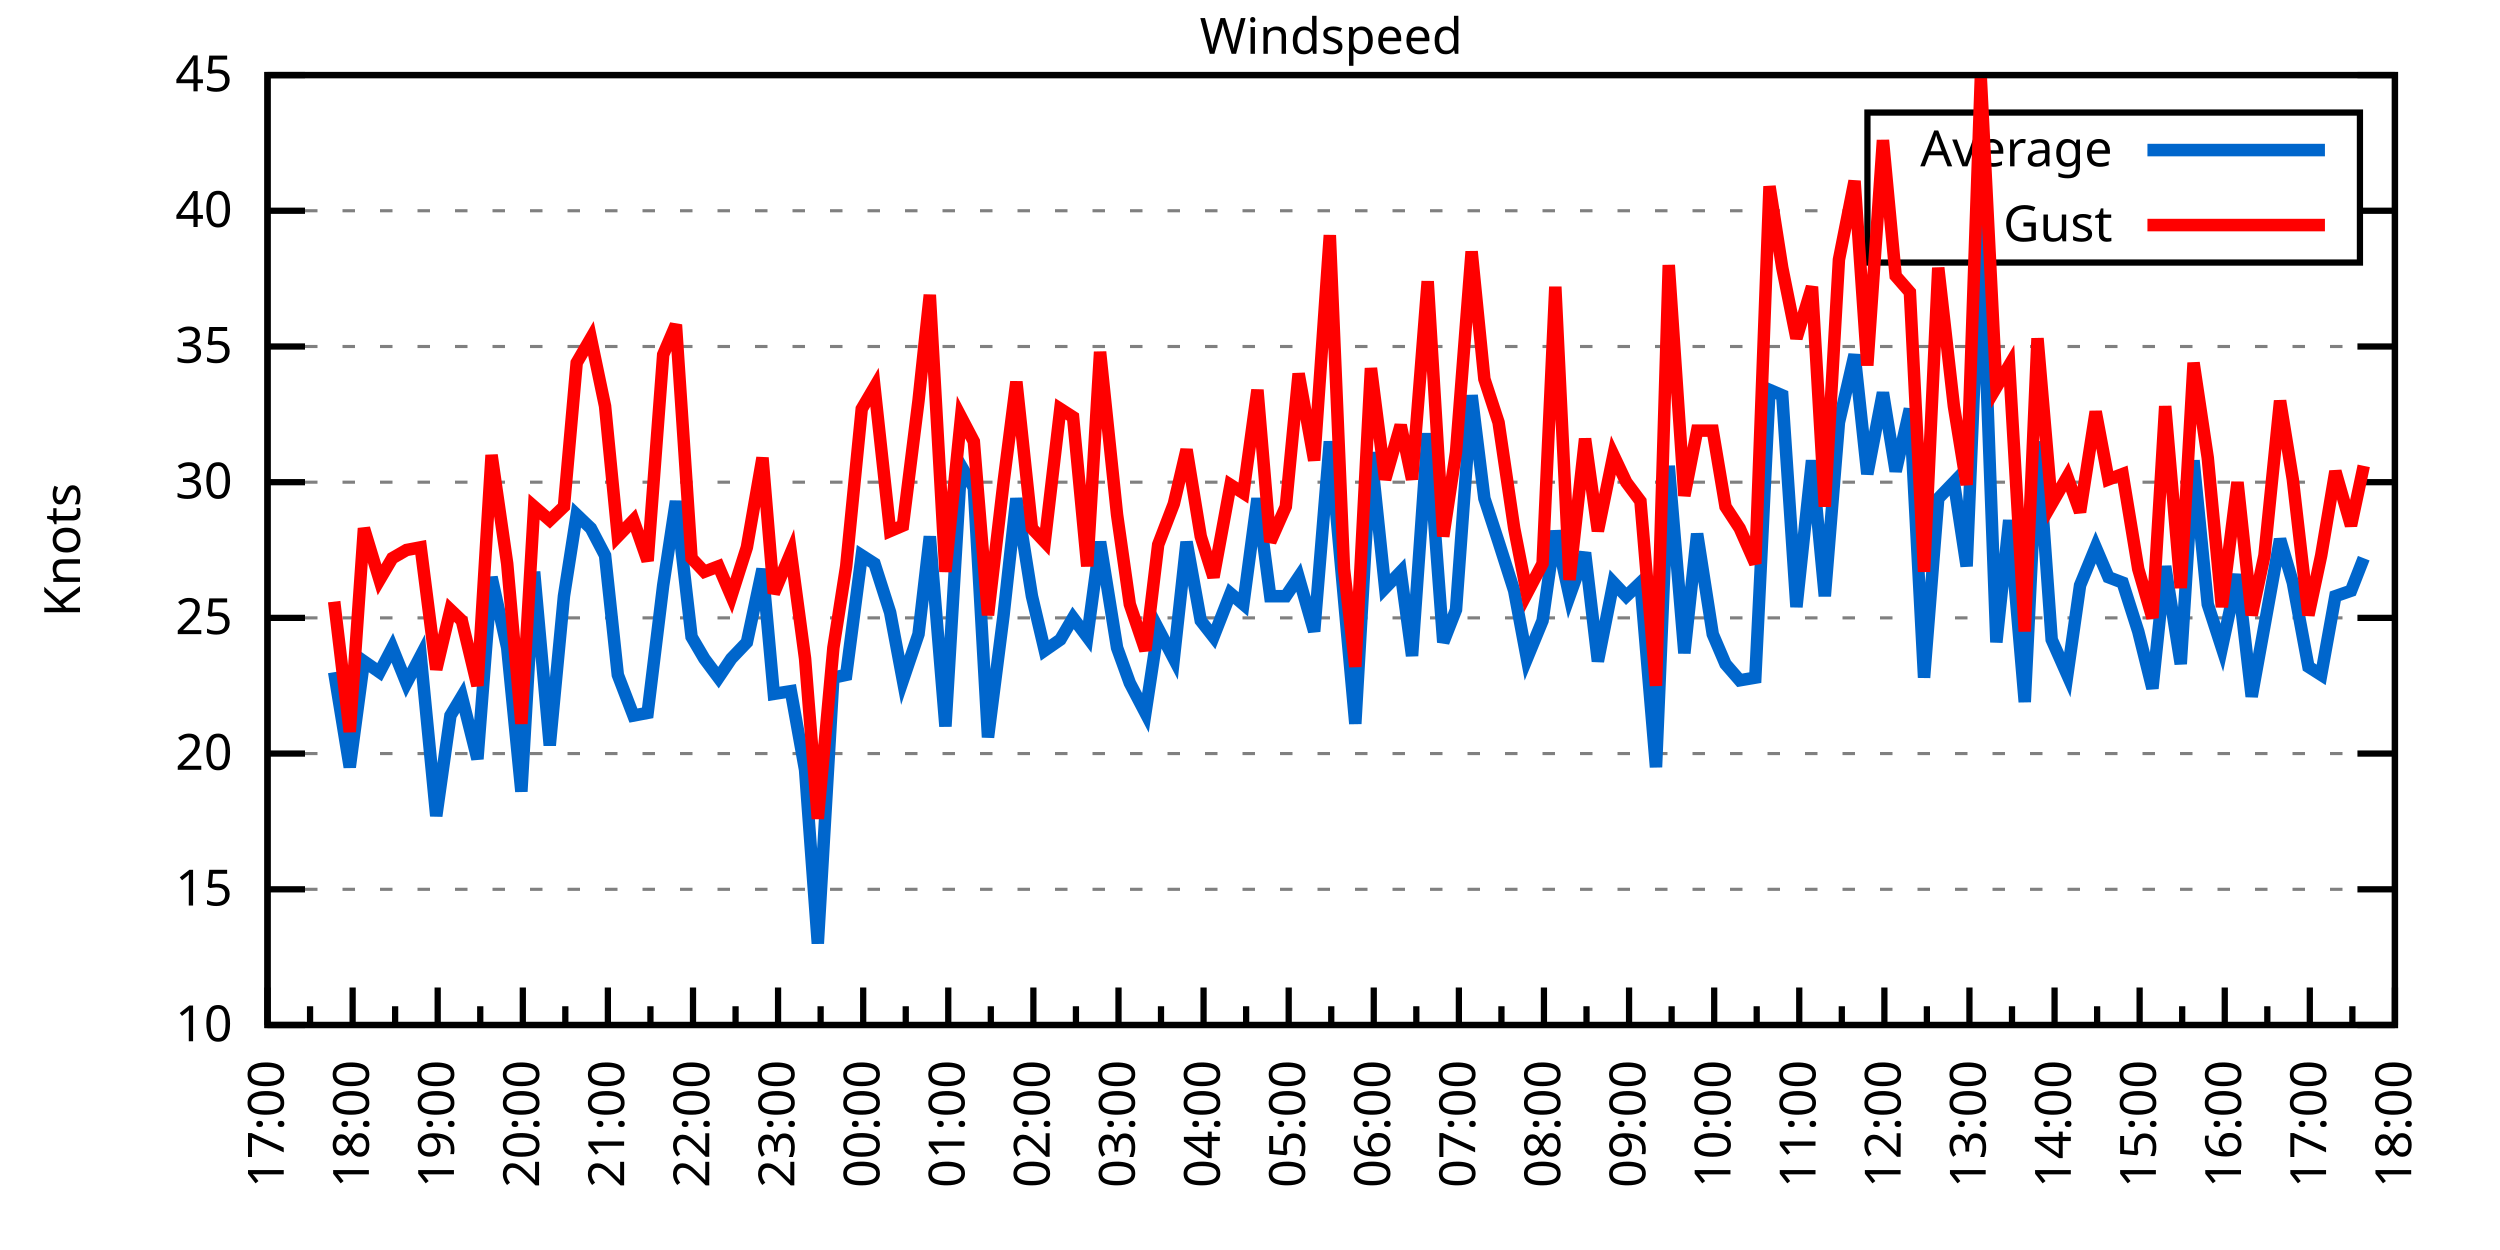
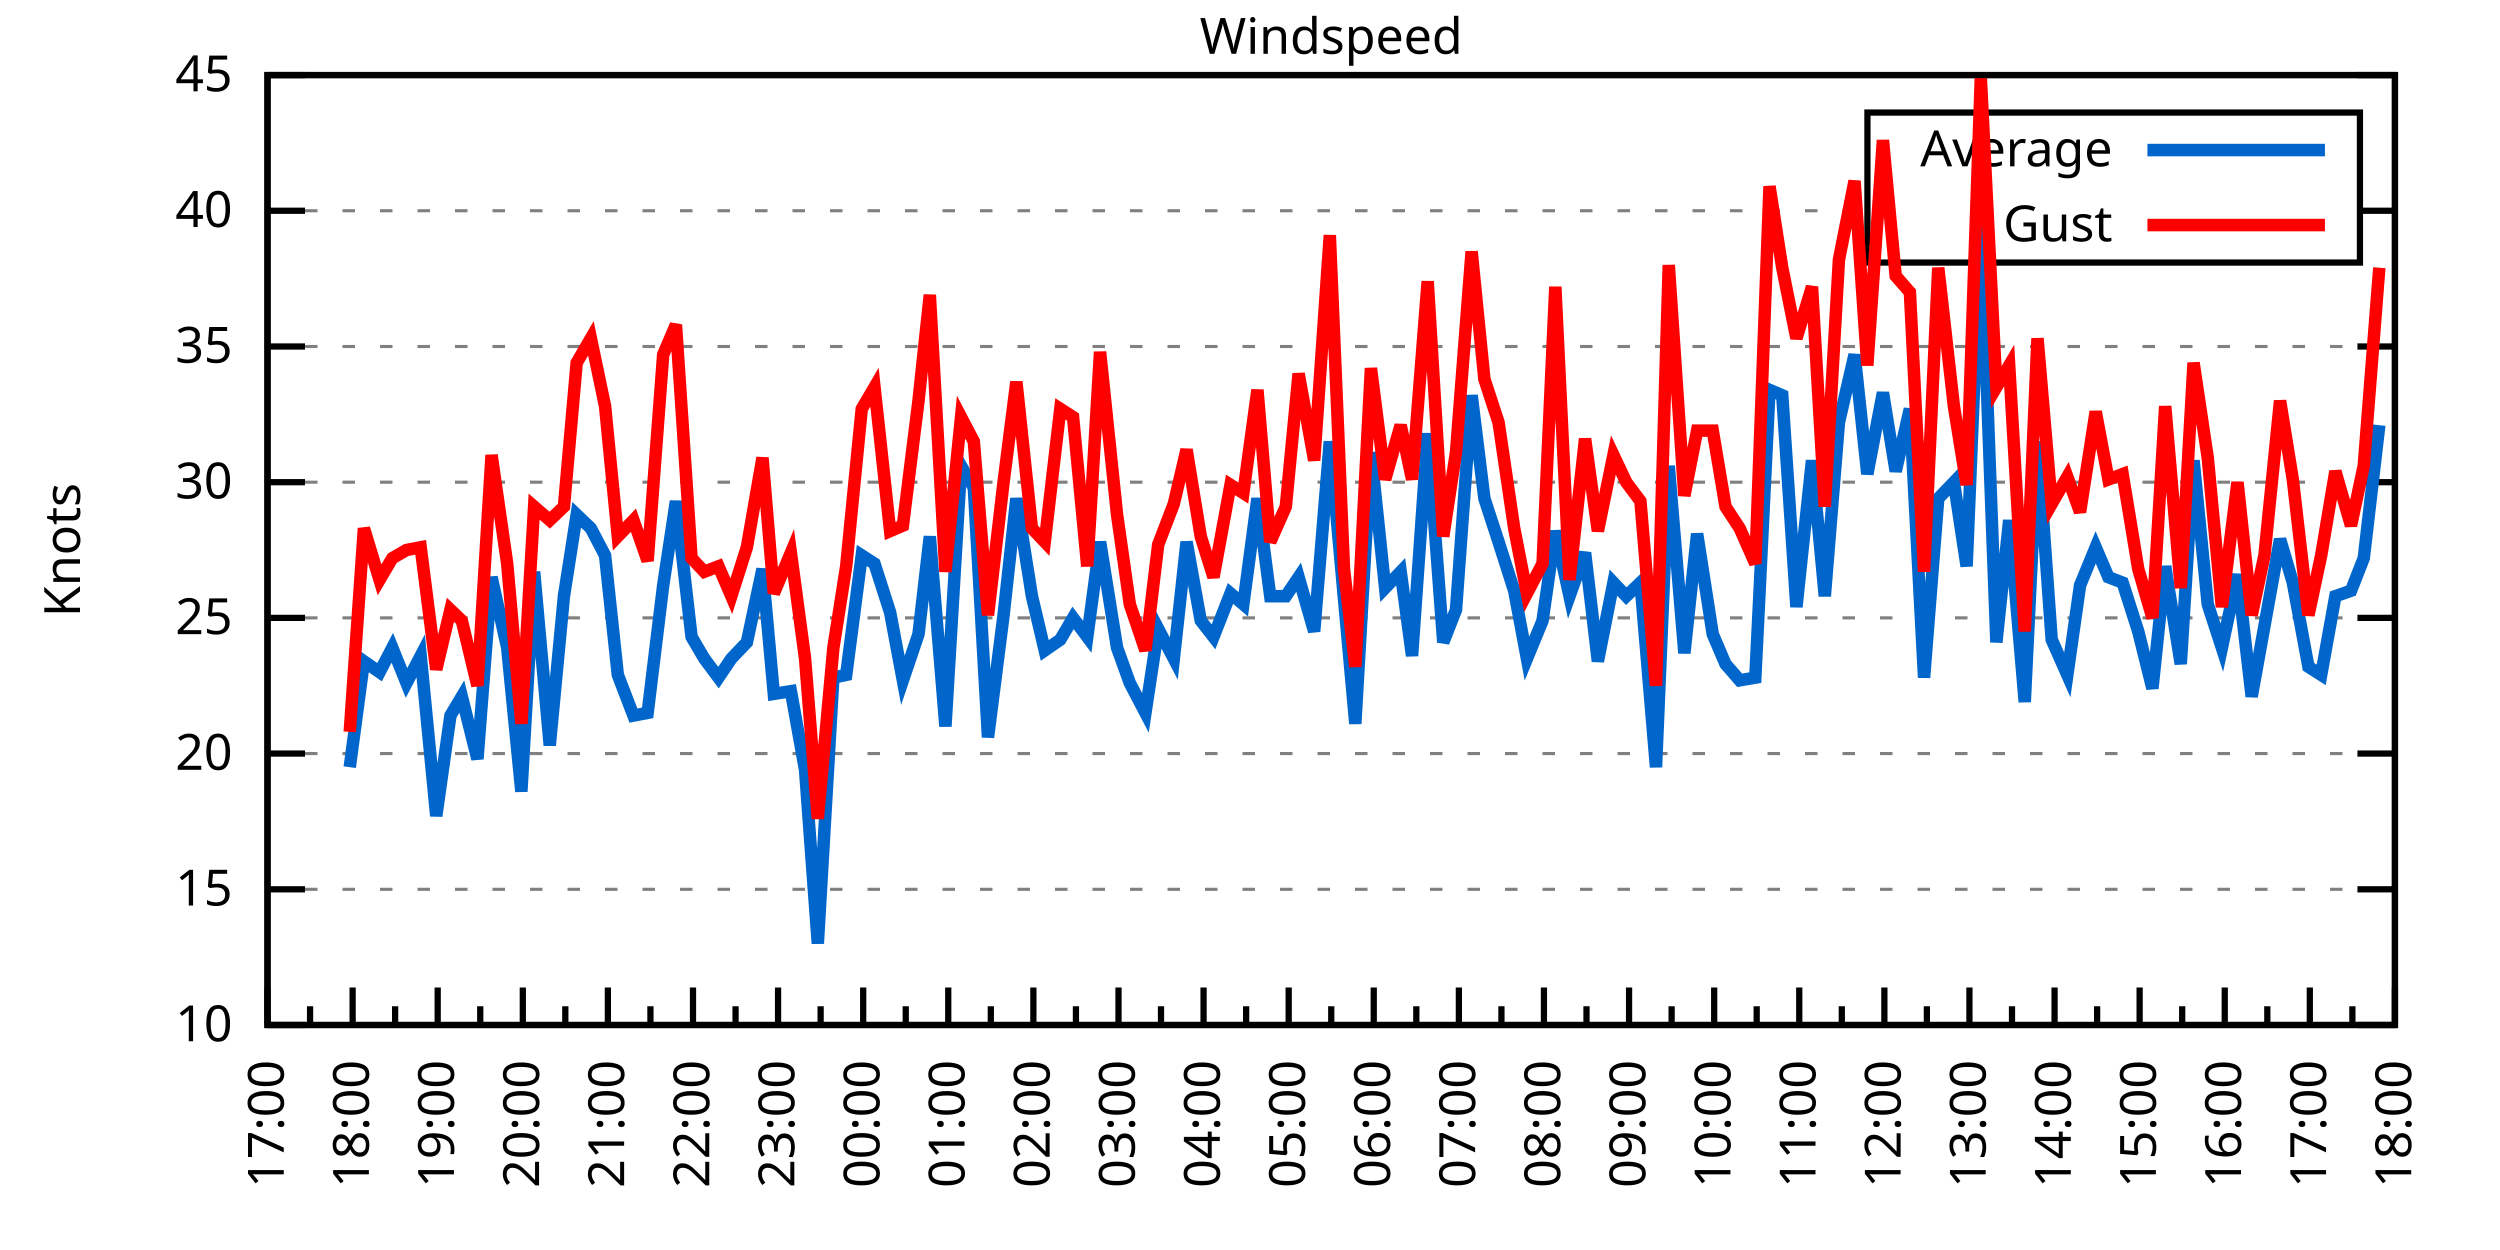
<svg xmlns="http://www.w3.org/2000/svg" xmlns:xlink="http://www.w3.org/1999/xlink" width="400" height="200" viewBox="0 0 400 200">
  <g id="gnuplot_canvas">
    <rect x="0" y="0" width="400" height="200" fill="none" />
    <defs>
      <circle id="gpDot" r="0.5" stroke-width="0.5" stroke="currentColor" />
      <path id="gpPt0" stroke-width="0.333" stroke="currentColor" d="M-1,0 h2 M0,-1 v2" />
      <path id="gpPt1" stroke-width="0.333" stroke="currentColor" d="M-1,-1 L1,1 M1,-1 L-1,1" />
      <path id="gpPt2" stroke-width="0.333" stroke="currentColor" d="M-1,0 L1,0 M0,-1 L0,1 M-1,-1 L1,1 M-1,1 L1,-1" />
      <rect id="gpPt3" stroke-width="0.333" stroke="currentColor" x="-1" y="-1" width="2" height="2" />
      <rect id="gpPt4" stroke-width="0.333" stroke="currentColor" fill="currentColor" x="-1" y="-1" width="2" height="2" />
      <circle id="gpPt5" stroke-width="0.333" stroke="currentColor" cx="0" cy="0" r="1" />
      <use xlink:href="#gpPt5" id="gpPt6" fill="currentColor" stroke="none" />
      <path id="gpPt7" stroke-width="0.333" stroke="currentColor" d="M0,-1.33 L-1.33,0.67 L1.33,0.67 z" />
      <use xlink:href="#gpPt7" id="gpPt8" fill="currentColor" stroke="none" />
      <use xlink:href="#gpPt7" id="gpPt9" stroke="currentColor" transform="rotate(180)" />
      <use xlink:href="#gpPt9" id="gpPt10" fill="currentColor" stroke="none" />
      <use xlink:href="#gpPt3" id="gpPt11" stroke="currentColor" transform="rotate(45)" />
      <use xlink:href="#gpPt11" id="gpPt12" fill="currentColor" stroke="none" />
      <path id="gpPt13" stroke-width="0.333" stroke="currentColor" d="M0,1.330 L1.265,0.411 L0.782,-1.067 L-0.782,-1.076 L-1.265,0.411 z" />
      <use xlink:href="#gpPt13" id="gpPt14" fill="currentColor" stroke="none" />
      <filter id="textbox" filterUnits="objectBoundingBox" x="0" y="0" height="1" width="1">
        <feFlood flood-color="white" flood-opacity="1" result="bgnd" />
        <feComposite in="SourceGraphic" in2="bgnd" operator="atop" />
      </filter>
      <filter id="greybox" filterUnits="objectBoundingBox" x="0" y="0" height="1" width="1">
        <feFlood flood-color="lightgrey" flood-opacity="1" result="grey" />
        <feComposite in="SourceGraphic" in2="grey" operator="atop" />
      </filter>
    </defs>
    <g fill="none" color="white" stroke="currentColor" stroke-width="1.00" stroke-linecap="butt" stroke-linejoin="miter">
</g>
    <g fill="none" color="black" stroke="currentColor" stroke-width="1.00" stroke-linecap="butt" stroke-linejoin="miter">
      <g stroke="none" shape-rendering="crispEdges">
        <polygon fill="rgb(255, 255, 255)" points="42.80,164.00 383.18,164.00 383.18,12.02 42.80,12.02 " />
      </g>
    </g>
    <g fill="none" color="black" stroke="currentColor" stroke-width="1.00" stroke-linecap="butt" stroke-linejoin="miter">
</g>
    <g fill="none" color="black" stroke="black" stroke-width="0.50" stroke-linecap="butt" stroke-linejoin="miter">
</g>
    <g fill="none" color="gray" stroke="currentColor" stroke-width="0.50" stroke-linecap="butt" stroke-linejoin="miter">
      <path stroke="gray" stroke-dasharray="2,4" class="gridline" d="M42.80,164.00 L383.19,164.00  " />
    </g>
    <g fill="none" color="gray" stroke="gray" stroke-width="1.00" stroke-linecap="butt" stroke-linejoin="miter">
</g>
    <g fill="none" color="black" stroke="currentColor" stroke-width="1.00" stroke-linecap="butt" stroke-linejoin="miter">
      <path stroke="black" d="M42.80,164.00 L48.80,164.00 M383.19,164.00 L377.19,164.00  " />
      <g transform="translate(37.20,166.60)" stroke="none" fill="black" font-family="Sans" font-size="8.00" text-anchor="end">
        <text>
          <tspan font-family="Sans"> 10</tspan>
        </text>
      </g>
    </g>
    <g fill="none" color="black" stroke="currentColor" stroke-width="1.00" stroke-linecap="butt" stroke-linejoin="miter">
</g>
    <g fill="none" color="black" stroke="black" stroke-width="0.50" stroke-linecap="butt" stroke-linejoin="miter">
</g>
    <g fill="none" color="gray" stroke="currentColor" stroke-width="0.50" stroke-linecap="butt" stroke-linejoin="miter">
      <path stroke="gray" stroke-dasharray="2,4" class="gridline" d="M42.80,142.29 L383.19,142.29  " />
    </g>
    <g fill="none" color="gray" stroke="gray" stroke-width="1.00" stroke-linecap="butt" stroke-linejoin="miter">
</g>
    <g fill="none" color="black" stroke="currentColor" stroke-width="1.00" stroke-linecap="butt" stroke-linejoin="miter">
      <path stroke="black" d="M42.80,142.29 L48.80,142.29 M383.19,142.29 L377.19,142.29  " />
      <g transform="translate(37.20,144.89)" stroke="none" fill="black" font-family="Sans" font-size="8.00" text-anchor="end">
        <text>
          <tspan font-family="Sans"> 15</tspan>
        </text>
      </g>
    </g>
    <g fill="none" color="black" stroke="currentColor" stroke-width="1.00" stroke-linecap="butt" stroke-linejoin="miter">
</g>
    <g fill="none" color="black" stroke="black" stroke-width="0.50" stroke-linecap="butt" stroke-linejoin="miter">
</g>
    <g fill="none" color="gray" stroke="currentColor" stroke-width="0.50" stroke-linecap="butt" stroke-linejoin="miter">
      <path stroke="gray" stroke-dasharray="2,4" class="gridline" d="M42.80,120.57 L383.19,120.57  " />
    </g>
    <g fill="none" color="gray" stroke="gray" stroke-width="1.00" stroke-linecap="butt" stroke-linejoin="miter">
</g>
    <g fill="none" color="black" stroke="currentColor" stroke-width="1.00" stroke-linecap="butt" stroke-linejoin="miter">
      <path stroke="black" d="M42.80,120.57 L48.80,120.57 M383.19,120.57 L377.19,120.57  " />
      <g transform="translate(37.20,123.17)" stroke="none" fill="black" font-family="Sans" font-size="8.00" text-anchor="end">
        <text>
          <tspan font-family="Sans"> 20</tspan>
        </text>
      </g>
    </g>
    <g fill="none" color="black" stroke="currentColor" stroke-width="1.00" stroke-linecap="butt" stroke-linejoin="miter">
</g>
    <g fill="none" color="black" stroke="black" stroke-width="0.50" stroke-linecap="butt" stroke-linejoin="miter">
</g>
    <g fill="none" color="gray" stroke="currentColor" stroke-width="0.50" stroke-linecap="butt" stroke-linejoin="miter">
      <path stroke="gray" stroke-dasharray="2,4" class="gridline" d="M42.80,98.86 L383.19,98.86  " />
    </g>
    <g fill="none" color="gray" stroke="gray" stroke-width="1.00" stroke-linecap="butt" stroke-linejoin="miter">
</g>
    <g fill="none" color="black" stroke="currentColor" stroke-width="1.00" stroke-linecap="butt" stroke-linejoin="miter">
      <path stroke="black" d="M42.80,98.86 L48.80,98.86 M383.19,98.86 L377.19,98.86  " />
      <g transform="translate(37.20,101.46)" stroke="none" fill="black" font-family="Sans" font-size="8.00" text-anchor="end">
        <text>
          <tspan font-family="Sans"> 25</tspan>
        </text>
      </g>
    </g>
    <g fill="none" color="black" stroke="currentColor" stroke-width="1.00" stroke-linecap="butt" stroke-linejoin="miter">
</g>
    <g fill="none" color="black" stroke="black" stroke-width="0.50" stroke-linecap="butt" stroke-linejoin="miter">
</g>
    <g fill="none" color="gray" stroke="currentColor" stroke-width="0.50" stroke-linecap="butt" stroke-linejoin="miter">
      <path stroke="gray" stroke-dasharray="2,4" class="gridline" d="M42.80,77.15 L383.19,77.15  " />
    </g>
    <g fill="none" color="gray" stroke="gray" stroke-width="1.00" stroke-linecap="butt" stroke-linejoin="miter">
</g>
    <g fill="none" color="black" stroke="currentColor" stroke-width="1.00" stroke-linecap="butt" stroke-linejoin="miter">
      <path stroke="black" d="M42.80,77.15 L48.80,77.15 M383.19,77.15 L377.19,77.15  " />
      <g transform="translate(37.20,79.75)" stroke="none" fill="black" font-family="Sans" font-size="8.00" text-anchor="end">
        <text>
          <tspan font-family="Sans"> 30</tspan>
        </text>
      </g>
    </g>
    <g fill="none" color="black" stroke="currentColor" stroke-width="1.00" stroke-linecap="butt" stroke-linejoin="miter">
</g>
    <g fill="none" color="black" stroke="black" stroke-width="0.50" stroke-linecap="butt" stroke-linejoin="miter">
</g>
    <g fill="none" color="gray" stroke="currentColor" stroke-width="0.50" stroke-linecap="butt" stroke-linejoin="miter">
      <path stroke="gray" stroke-dasharray="2,4" class="gridline" d="M42.80,55.44 L383.19,55.44  " />
    </g>
    <g fill="none" color="gray" stroke="gray" stroke-width="1.00" stroke-linecap="butt" stroke-linejoin="miter">
</g>
    <g fill="none" color="black" stroke="currentColor" stroke-width="1.00" stroke-linecap="butt" stroke-linejoin="miter">
      <path stroke="black" d="M42.80,55.44 L48.80,55.44 M383.19,55.44 L377.19,55.44  " />
      <g transform="translate(37.20,58.04)" stroke="none" fill="black" font-family="Sans" font-size="8.00" text-anchor="end">
        <text>
          <tspan font-family="Sans"> 35</tspan>
        </text>
      </g>
    </g>
    <g fill="none" color="black" stroke="currentColor" stroke-width="1.00" stroke-linecap="butt" stroke-linejoin="miter">
</g>
    <g fill="none" color="black" stroke="black" stroke-width="0.50" stroke-linecap="butt" stroke-linejoin="miter">
</g>
    <g fill="none" color="gray" stroke="currentColor" stroke-width="0.50" stroke-linecap="butt" stroke-linejoin="miter">
      <path stroke="gray" stroke-dasharray="2,4" class="gridline" d="M42.80,33.72 L298.79,33.72 M377.59,33.72 L383.19,33.72  " />
    </g>
    <g fill="none" color="gray" stroke="gray" stroke-width="1.00" stroke-linecap="butt" stroke-linejoin="miter">
</g>
    <g fill="none" color="black" stroke="currentColor" stroke-width="1.00" stroke-linecap="butt" stroke-linejoin="miter">
      <path stroke="black" d="M42.80,33.72 L48.80,33.72 M383.19,33.72 L377.19,33.72  " />
      <g transform="translate(37.20,36.32)" stroke="none" fill="black" font-family="Sans" font-size="8.00" text-anchor="end">
        <text>
          <tspan font-family="Sans"> 40</tspan>
        </text>
      </g>
    </g>
    <g fill="none" color="black" stroke="currentColor" stroke-width="1.00" stroke-linecap="butt" stroke-linejoin="miter">
</g>
    <g fill="none" color="black" stroke="black" stroke-width="0.50" stroke-linecap="butt" stroke-linejoin="miter">
</g>
    <g fill="none" color="gray" stroke="currentColor" stroke-width="0.50" stroke-linecap="butt" stroke-linejoin="miter">
      <path stroke="gray" stroke-dasharray="2,4" class="gridline" d="M42.80,12.01 L383.19,12.01  " />
    </g>
    <g fill="none" color="gray" stroke="gray" stroke-width="1.00" stroke-linecap="butt" stroke-linejoin="miter">
</g>
    <g fill="none" color="black" stroke="currentColor" stroke-width="1.00" stroke-linecap="butt" stroke-linejoin="miter">
      <path stroke="black" d="M42.80,12.01 L48.80,12.01 M383.19,12.01 L377.19,12.01  " />
      <g transform="translate(37.20,14.61)" stroke="none" fill="black" font-family="Sans" font-size="8.00" text-anchor="end">
        <text>
          <tspan font-family="Sans"> 45</tspan>
        </text>
      </g>
    </g>
    <g fill="none" color="black" stroke="currentColor" stroke-width="1.00" stroke-linecap="butt" stroke-linejoin="miter">
      <path stroke="black" d="M42.80,164.00 L42.80,158.00  " />
      <g transform="translate(45.40,169.60) rotate(270)" stroke="none" fill="black" font-family="Sans" font-size="8.00" text-anchor="end">
        <text>
          <tspan font-family="Sans">17:00</tspan>
        </text>
      </g>
    </g>
    <g fill="none" color="black" stroke="currentColor" stroke-width="1.00" stroke-linecap="butt" stroke-linejoin="miter">
      <path stroke="black" d="M49.61,164.00 L49.61,161.00 M56.42,164.00 L56.42,158.00  " />
      <g transform="translate(59.02,169.60) rotate(270)" stroke="none" fill="black" font-family="Sans" font-size="8.00" text-anchor="end">
        <text>
          <tspan font-family="Sans">18:00</tspan>
        </text>
      </g>
    </g>
    <g fill="none" color="black" stroke="currentColor" stroke-width="1.00" stroke-linecap="butt" stroke-linejoin="miter">
      <path stroke="black" d="M63.22,164.00 L63.22,161.00 M70.03,164.00 L70.03,158.00  " />
      <g transform="translate(72.63,169.60) rotate(270)" stroke="none" fill="black" font-family="Sans" font-size="8.00" text-anchor="end">
        <text>
          <tspan font-family="Sans">19:00</tspan>
        </text>
      </g>
    </g>
    <g fill="none" color="black" stroke="currentColor" stroke-width="1.00" stroke-linecap="butt" stroke-linejoin="miter">
      <path stroke="black" d="M76.84,164.00 L76.84,161.00 M83.65,164.00 L83.65,158.00  " />
      <g transform="translate(86.25,169.60) rotate(270)" stroke="none" fill="black" font-family="Sans" font-size="8.00" text-anchor="end">
        <text>
          <tspan font-family="Sans">20:00</tspan>
        </text>
      </g>
    </g>
    <g fill="none" color="black" stroke="currentColor" stroke-width="1.00" stroke-linecap="butt" stroke-linejoin="miter">
      <path stroke="black" d="M90.45,164.00 L90.45,161.00 M97.26,164.00 L97.26,158.00  " />
      <g transform="translate(99.86,169.60) rotate(270)" stroke="none" fill="black" font-family="Sans" font-size="8.00" text-anchor="end">
        <text>
          <tspan font-family="Sans">21:00</tspan>
        </text>
      </g>
    </g>
    <g fill="none" color="black" stroke="currentColor" stroke-width="1.00" stroke-linecap="butt" stroke-linejoin="miter">
      <path stroke="black" d="M104.07,164.00 L104.07,161.00 M110.88,164.00 L110.88,158.00  " />
      <g transform="translate(113.48,169.60) rotate(270)" stroke="none" fill="black" font-family="Sans" font-size="8.00" text-anchor="end">
        <text>
          <tspan font-family="Sans">22:00</tspan>
        </text>
      </g>
    </g>
    <g fill="none" color="black" stroke="currentColor" stroke-width="1.00" stroke-linecap="butt" stroke-linejoin="miter">
      <path stroke="black" d="M117.69,164.00 L117.69,161.00 M124.49,164.00 L124.49,158.00  " />
      <g transform="translate(127.09,169.60) rotate(270)" stroke="none" fill="black" font-family="Sans" font-size="8.00" text-anchor="end">
        <text>
          <tspan font-family="Sans">23:00</tspan>
        </text>
      </g>
    </g>
    <g fill="none" color="black" stroke="currentColor" stroke-width="1.00" stroke-linecap="butt" stroke-linejoin="miter">
      <path stroke="black" d="M131.30,164.00 L131.30,161.00 M138.11,164.00 L138.11,158.00  " />
      <g transform="translate(140.71,169.60) rotate(270)" stroke="none" fill="black" font-family="Sans" font-size="8.00" text-anchor="end">
        <text>
          <tspan font-family="Sans">00:00</tspan>
        </text>
      </g>
    </g>
    <g fill="none" color="black" stroke="currentColor" stroke-width="1.00" stroke-linecap="butt" stroke-linejoin="miter">
      <path stroke="black" d="M144.92,164.00 L144.92,161.00 M151.72,164.00 L151.72,158.00  " />
      <g transform="translate(154.32,169.60) rotate(270)" stroke="none" fill="black" font-family="Sans" font-size="8.00" text-anchor="end">
        <text>
          <tspan font-family="Sans">01:00</tspan>
        </text>
      </g>
    </g>
    <g fill="none" color="black" stroke="currentColor" stroke-width="1.00" stroke-linecap="butt" stroke-linejoin="miter">
      <path stroke="black" d="M158.53,164.00 L158.53,161.00 M165.34,164.00 L165.34,158.00  " />
      <g transform="translate(167.94,169.60) rotate(270)" stroke="none" fill="black" font-family="Sans" font-size="8.00" text-anchor="end">
        <text>
          <tspan font-family="Sans">02:00</tspan>
        </text>
      </g>
    </g>
    <g fill="none" color="black" stroke="currentColor" stroke-width="1.00" stroke-linecap="butt" stroke-linejoin="miter">
      <path stroke="black" d="M172.15,164.00 L172.15,161.00 M178.96,164.00 L178.96,158.00  " />
      <g transform="translate(181.56,169.60) rotate(270)" stroke="none" fill="black" font-family="Sans" font-size="8.00" text-anchor="end">
        <text>
          <tspan font-family="Sans">03:00</tspan>
        </text>
      </g>
    </g>
    <g fill="none" color="black" stroke="currentColor" stroke-width="1.00" stroke-linecap="butt" stroke-linejoin="miter">
      <path stroke="black" d="M185.76,164.00 L185.76,161.00 M192.57,164.00 L192.57,158.00  " />
      <g transform="translate(195.17,169.60) rotate(270)" stroke="none" fill="black" font-family="Sans" font-size="8.00" text-anchor="end">
        <text>
          <tspan font-family="Sans">04:00</tspan>
        </text>
      </g>
    </g>
    <g fill="none" color="black" stroke="currentColor" stroke-width="1.00" stroke-linecap="butt" stroke-linejoin="miter">
      <path stroke="black" d="M199.38,164.00 L199.38,161.00 M206.19,164.00 L206.19,158.00  " />
      <g transform="translate(208.79,169.60) rotate(270)" stroke="none" fill="black" font-family="Sans" font-size="8.00" text-anchor="end">
        <text>
          <tspan font-family="Sans">05:00</tspan>
        </text>
      </g>
    </g>
    <g fill="none" color="black" stroke="currentColor" stroke-width="1.00" stroke-linecap="butt" stroke-linejoin="miter">
      <path stroke="black" d="M213.00,164.00 L213.00,161.00 M219.80,164.00 L219.80,158.00  " />
      <g transform="translate(222.40,169.60) rotate(270)" stroke="none" fill="black" font-family="Sans" font-size="8.00" text-anchor="end">
        <text>
          <tspan font-family="Sans">06:00</tspan>
        </text>
      </g>
    </g>
    <g fill="none" color="black" stroke="currentColor" stroke-width="1.00" stroke-linecap="butt" stroke-linejoin="miter">
      <path stroke="black" d="M226.61,164.00 L226.61,161.00 M233.42,164.00 L233.42,158.00  " />
      <g transform="translate(236.02,169.60) rotate(270)" stroke="none" fill="black" font-family="Sans" font-size="8.00" text-anchor="end">
        <text>
          <tspan font-family="Sans">07:00</tspan>
        </text>
      </g>
    </g>
    <g fill="none" color="black" stroke="currentColor" stroke-width="1.00" stroke-linecap="butt" stroke-linejoin="miter">
      <path stroke="black" d="M240.23,164.00 L240.23,161.00 M247.03,164.00 L247.03,158.00  " />
      <g transform="translate(249.63,169.60) rotate(270)" stroke="none" fill="black" font-family="Sans" font-size="8.00" text-anchor="end">
        <text>
          <tspan font-family="Sans">08:00</tspan>
        </text>
      </g>
    </g>
    <g fill="none" color="black" stroke="currentColor" stroke-width="1.00" stroke-linecap="butt" stroke-linejoin="miter">
      <path stroke="black" d="M253.84,164.00 L253.84,161.00 M260.65,164.00 L260.65,158.00  " />
      <g transform="translate(263.25,169.60) rotate(270)" stroke="none" fill="black" font-family="Sans" font-size="8.00" text-anchor="end">
        <text>
          <tspan font-family="Sans">09:00</tspan>
        </text>
      </g>
    </g>
    <g fill="none" color="black" stroke="currentColor" stroke-width="1.00" stroke-linecap="butt" stroke-linejoin="miter">
      <path stroke="black" d="M267.46,164.00 L267.46,161.00 M274.27,164.00 L274.27,158.00  " />
      <g transform="translate(276.87,169.60) rotate(270)" stroke="none" fill="black" font-family="Sans" font-size="8.00" text-anchor="end">
        <text>
          <tspan font-family="Sans">10:00</tspan>
        </text>
      </g>
    </g>
    <g fill="none" color="black" stroke="currentColor" stroke-width="1.00" stroke-linecap="butt" stroke-linejoin="miter">
      <path stroke="black" d="M281.07,164.00 L281.07,161.00 M287.88,164.00 L287.88,158.00  " />
      <g transform="translate(290.48,169.60) rotate(270)" stroke="none" fill="black" font-family="Sans" font-size="8.00" text-anchor="end">
        <text>
          <tspan font-family="Sans">11:00</tspan>
        </text>
      </g>
    </g>
    <g fill="none" color="black" stroke="currentColor" stroke-width="1.00" stroke-linecap="butt" stroke-linejoin="miter">
      <path stroke="black" d="M294.69,164.00 L294.69,161.00 M301.50,164.00 L301.50,158.00  " />
      <g transform="translate(304.10,169.60) rotate(270)" stroke="none" fill="black" font-family="Sans" font-size="8.00" text-anchor="end">
        <text>
          <tspan font-family="Sans">12:00</tspan>
        </text>
      </g>
    </g>
    <g fill="none" color="black" stroke="currentColor" stroke-width="1.00" stroke-linecap="butt" stroke-linejoin="miter">
      <path stroke="black" d="M308.30,164.00 L308.30,161.00 M315.11,164.00 L315.11,158.00  " />
      <g transform="translate(317.71,169.60) rotate(270)" stroke="none" fill="black" font-family="Sans" font-size="8.00" text-anchor="end">
        <text>
          <tspan font-family="Sans">13:00</tspan>
        </text>
      </g>
    </g>
    <g fill="none" color="black" stroke="currentColor" stroke-width="1.00" stroke-linecap="butt" stroke-linejoin="miter">
      <path stroke="black" d="M321.92,164.00 L321.92,161.00 M328.73,164.00 L328.73,158.00  " />
      <g transform="translate(331.33,169.60) rotate(270)" stroke="none" fill="black" font-family="Sans" font-size="8.00" text-anchor="end">
        <text>
          <tspan font-family="Sans">14:00</tspan>
        </text>
      </g>
    </g>
    <g fill="none" color="black" stroke="currentColor" stroke-width="1.00" stroke-linecap="butt" stroke-linejoin="miter">
      <path stroke="black" d="M335.54,164.00 L335.54,161.00 M342.34,164.00 L342.34,158.00  " />
      <g transform="translate(344.94,169.60) rotate(270)" stroke="none" fill="black" font-family="Sans" font-size="8.00" text-anchor="end">
        <text>
          <tspan font-family="Sans">15:00</tspan>
        </text>
      </g>
    </g>
    <g fill="none" color="black" stroke="currentColor" stroke-width="1.00" stroke-linecap="butt" stroke-linejoin="miter">
      <path stroke="black" d="M349.15,164.00 L349.15,161.00 M355.96,164.00 L355.96,158.00  " />
      <g transform="translate(358.56,169.60) rotate(270)" stroke="none" fill="black" font-family="Sans" font-size="8.00" text-anchor="end">
        <text>
          <tspan font-family="Sans">16:00</tspan>
        </text>
      </g>
    </g>
    <g fill="none" color="black" stroke="currentColor" stroke-width="1.00" stroke-linecap="butt" stroke-linejoin="miter">
      <path stroke="black" d="M362.77,164.00 L362.77,161.00 M369.57,164.00 L369.57,158.00  " />
      <g transform="translate(372.17,169.60) rotate(270)" stroke="none" fill="black" font-family="Sans" font-size="8.00" text-anchor="end">
        <text>
          <tspan font-family="Sans">17:00</tspan>
        </text>
      </g>
    </g>
    <g fill="none" color="black" stroke="currentColor" stroke-width="1.00" stroke-linecap="butt" stroke-linejoin="miter">
      <path stroke="black" d="M376.38,164.00 L376.38,161.00 M383.19,164.00 L383.19,158.00  " />
      <g transform="translate(385.79,169.60) rotate(270)" stroke="none" fill="black" font-family="Sans" font-size="8.00" text-anchor="end">
        <text>
          <tspan font-family="Sans">18:00</tspan>
        </text>
      </g>
    </g>
    <g fill="none" color="black" stroke="currentColor" stroke-width="1.00" stroke-linecap="butt" stroke-linejoin="miter">
</g>
    <g fill="none" color="black" stroke="currentColor" stroke-width="1.00" stroke-linecap="butt" stroke-linejoin="miter">
      <path stroke="black" d="M42.80,12.01 L42.80,164.00 L383.19,164.00 L383.19,12.01 L42.80,12.01 Z  " />
    </g>
    <g fill="none" color="black" stroke="currentColor" stroke-width="1.00" stroke-linecap="butt" stroke-linejoin="miter">
      <g transform="translate(12.80,88.01) rotate(270)" stroke="none" fill="black" font-family="Sans" font-size="8.00" text-anchor="middle">
        <text>
          <tspan font-family="Sans">Knots</tspan>
        </text>
      </g>
    </g>
    <g fill="none" color="black" stroke="currentColor" stroke-width="1.00" stroke-linecap="butt" stroke-linejoin="miter">
</g>
    <g fill="none" color="black" stroke="currentColor" stroke-width="1.00" stroke-linecap="butt" stroke-linejoin="miter">
      <path stroke="black" d="M298.79,42.01 L298.79,18.01 L377.59,18.01 L377.59,42.01 L298.79,42.01 Z  " />
    </g>
    <g id="Windspeed_plot_1">
      <g fill="none" color="white" stroke="black" stroke-width="2.00" stroke-linecap="butt" stroke-linejoin="miter">
</g>
      <g fill="none" color="black" stroke="currentColor" stroke-width="2.00" stroke-linecap="butt" stroke-linejoin="miter">
        <g transform="translate(337.99,26.61)" stroke="none" fill="black" font-family="Sans" font-size="8.00" text-anchor="end">
          <text>
            <tspan font-family="Sans">Average</tspan>
          </text>
        </g>
      </g>
      <g fill="none" color="black" stroke="currentColor" stroke-width="2.00" stroke-linecap="butt" stroke-linejoin="miter">
-         <path stroke="rgb(  0, 102, 204)" d="M343.59,24.01 L371.99,24.01 M53.47,107.55 L55.96,122.75 L58.23,105.81 L60.73,107.55 L62.77,103.64 L65.04,109.28   L67.31,104.94 L69.80,130.56 L72.07,114.49 L73.89,111.45 L76.39,121.44 L78.65,92.35 L81.15,103.64 L83.42,126.65   L85.46,91.48 L87.96,119.27 L90.23,95.39 L92.27,82.36 L94.54,84.53 L96.81,88.87 L98.85,107.98 L101.35,114.49   L103.62,114.06 L106.11,93.65 L108.15,80.19 L110.65,101.90 L112.69,105.38 L114.96,108.42 L117.01,105.38 L119.50,102.77   L122.00,91.04 L123.81,111.02 L126.54,110.59 L128.81,123.18 L130.85,150.97 L133.34,108.42 L135.39,107.98 L137.88,88.87   L139.92,90.18 L142.42,97.99 L144.46,108.85 L146.96,101.47 L148.77,85.83 L151.27,116.23 L153.77,74.54 L155.81,78.02   L158.08,117.97 L160.57,98.43 L162.62,79.75 L165.11,95.39 L167.16,104.07 L169.65,102.34 L171.69,98.86 L173.96,101.90   L176.01,86.70 L178.73,103.64 L180.77,109.28 L183.27,114.06 L185.31,100.60 L187.81,105.38 L189.85,86.70 L192.12,99.30   L194.16,101.90 L196.88,94.95 L198.93,96.69 L201.19,79.75 L203.24,95.39 L205.73,95.39 L207.78,92.35 L210.27,101.03   L212.77,70.63 L215.04,95.82 L216.85,115.80 L219.35,72.37 L221.62,94.08 L224.11,91.48 L225.93,104.94 L228.43,69.33   L230.92,102.77 L232.96,97.56 L235.46,63.25 L237.50,79.75 L239.77,86.70 L242.27,94.52 L244.31,105.38 L246.81,99.30   L248.85,84.97 L251.12,95.39 L253.61,88.44 L255.66,105.81 L258.15,93.22 L260.20,95.39 L262.47,93.22 L264.96,122.75   L267.00,74.54 L269.50,104.51 L271.54,85.40 L274.04,101.47 L276.08,106.24 L278.35,108.85 L280.85,108.42 L283.12,62.38   L285.16,63.25 L287.43,97.12 L289.92,73.67 L291.97,95.39 L294.23,67.59 L296.73,56.74 L298.77,75.85 L301.27,62.82   L303.31,75.41 L305.58,65.42 L307.85,108.42 L310.12,79.75 L312.62,77.15 L314.66,90.61 L316.93,35.89 L319.42,102.77   L321.47,83.23 L323.96,112.32 L326.00,70.63 L328.27,102.34 L330.77,107.98 L332.81,93.65 L335.31,87.57 L337.35,92.35   L339.62,93.22 L342.12,101.03 L344.39,110.15 L346.43,90.61 L348.92,106.24 L350.97,73.67 L353.24,96.69 L355.50,103.64   L358.00,91.91 L360.27,111.45 L362.31,100.16 L364.81,86.27 L366.85,93.22 L369.35,106.68 L371.39,107.98 L373.66,95.39   L376.16,94.52 L378.20,89.31  " />
+         <path stroke="rgb(  0, 102, 204)" d="M343.59,24.01 L371.99,24.01 M55.96,122.75 L58.23,105.81 L60.73,107.55 L62.77,103.64 L65.04,109.28 L67.31,104.94   L69.80,130.56 L72.07,114.49 L73.89,111.45 L76.39,121.44 L78.65,92.35 L81.15,103.64 L83.42,126.65 L85.46,91.48   L87.96,119.27 L90.23,95.39 L92.27,82.36 L94.54,84.53 L96.81,88.87 L98.85,107.98 L101.35,114.49 L103.62,114.06   L106.11,93.65 L108.15,80.19 L110.65,101.90 L112.69,105.38 L114.96,108.42 L117.01,105.38 L119.50,102.77 L122.00,91.04   L123.81,111.02 L126.54,110.59 L128.81,123.18 L130.85,150.97 L133.34,108.42 L135.39,107.98 L137.88,88.87 L139.92,90.18   L142.42,97.99 L144.46,108.85 L146.96,101.47 L148.77,85.83 L151.27,116.23 L153.77,74.54 L155.81,78.02 L158.08,117.97   L160.57,98.43 L162.62,79.75 L165.11,95.39 L167.16,104.07 L169.65,102.34 L171.69,98.86 L173.96,101.90 L176.01,86.70   L178.73,103.64 L180.77,109.28 L183.27,114.06 L185.31,100.60 L187.81,105.38 L189.85,86.70 L192.12,99.30 L194.16,101.90   L196.88,94.95 L198.93,96.69 L201.19,79.75 L203.24,95.39 L205.73,95.39 L207.78,92.35 L210.27,101.03 L212.77,70.63   L215.04,95.82 L216.85,115.80 L219.35,72.37 L221.62,94.08 L224.11,91.48 L225.93,104.94 L228.43,69.33 L230.92,102.77   L232.96,97.56 L235.46,63.25 L237.50,79.75 L239.77,86.70 L242.27,94.52 L244.31,105.38 L246.81,99.30 L248.85,84.97   L251.12,95.39 L253.61,88.44 L255.66,105.81 L258.15,93.22 L260.20,95.39 L262.47,93.22 L264.96,122.75 L267.00,74.54   L269.50,104.51 L271.54,85.40 L274.04,101.47 L276.08,106.24 L278.35,108.85 L280.85,108.42 L283.12,62.38 L285.16,63.25   L287.43,97.12 L289.92,73.67 L291.97,95.39 L294.23,67.59 L296.73,56.74 L298.77,75.85 L301.27,62.82 L303.31,75.41   L305.58,65.42 L307.85,108.42 L310.12,79.75 L312.62,77.15 L314.66,90.61 L316.93,35.89 L319.42,102.77 L321.47,83.23   L323.96,112.32 L326.00,70.63 L328.27,102.34 L330.77,107.98 L332.81,93.65 L335.31,87.57 L337.35,92.35 L339.62,93.22   L342.12,101.03 L344.39,110.15 L346.43,90.61 L348.92,106.24 L350.97,73.67 L353.24,96.69 L355.50,103.64 L358.00,91.91   L360.27,111.45 L362.31,100.16 L364.81,86.27 L366.85,93.22 L369.35,106.68 L371.39,107.98 L373.66,95.39 L376.16,94.52   L378.20,89.31 L380.69,68.03  " />
      </g>
    </g>
    <g id="Windspeed_plot_2">
      <g fill="none" color="black" stroke="currentColor" stroke-width="2.00" stroke-linecap="butt" stroke-linejoin="miter">
        <g transform="translate(337.99,38.61)" stroke="none" fill="black" font-family="Sans" font-size="8.00" text-anchor="end">
          <text>
            <tspan font-family="Sans">Gust</tspan>
          </text>
        </g>
      </g>
      <g fill="none" color="black" stroke="currentColor" stroke-width="2.00" stroke-linecap="butt" stroke-linejoin="miter">
-         <path stroke="rgb(255,   0,   0)" d="M343.59,36.01 L371.99,36.01 M53.47,96.26 L55.96,117.10 L58.23,84.53 L60.73,92.78 L62.77,89.31 L65.04,88.00   L67.31,87.57 L69.80,107.11 L72.07,97.56 L73.89,99.30 L76.39,109.72 L78.65,72.81 L81.15,90.18 L83.42,115.80   L85.46,81.06 L87.96,83.23 L90.23,81.06 L92.27,58.04 L94.54,54.13 L96.81,64.99 L98.85,85.83 L101.35,83.23   L103.62,89.74 L106.11,56.74 L108.15,51.96 L110.65,89.31 L112.69,91.48 L114.96,90.61 L117.01,95.39 L119.50,87.57   L122.00,73.24 L123.81,94.95 L126.54,88.44 L128.81,105.38 L130.85,131.00 L133.34,103.64 L135.39,90.61 L137.88,65.42   L139.92,61.95 L142.42,84.97 L144.46,84.10 L146.96,64.12 L148.77,47.18 L151.27,91.48 L153.77,66.73 L155.81,70.63   L158.08,98.43 L160.57,77.15 L162.62,61.08 L165.11,84.53 L167.16,86.70 L169.65,65.42 L171.69,66.73 L173.96,90.61   L176.01,56.30 L178.73,82.36 L180.77,96.69 L183.27,104.07 L185.31,87.14 L187.81,80.62 L189.85,71.94 L192.12,85.83   L194.16,92.35 L196.88,77.58 L198.93,78.89 L201.19,62.38 L203.24,86.70 L205.73,81.06 L207.78,59.78 L210.27,73.67   L212.77,37.63 L215.04,91.04 L216.85,106.68 L219.35,58.91 L221.62,76.71 L224.11,68.03 L225.93,76.71 L228.43,45.01   L230.92,85.83 L232.96,72.37 L235.46,40.24 L237.50,60.65 L239.77,67.59 L242.27,84.53 L244.31,94.95 L246.81,90.18   L248.85,45.88 L251.12,92.78 L253.61,70.20 L255.66,84.97 L258.15,72.81 L260.20,77.15 L262.47,80.19 L264.96,109.72   L267.00,42.41 L269.50,79.32 L271.54,68.90 L274.04,68.90 L276.08,81.06 L278.35,84.53 L280.85,90.18 L283.12,29.81   L285.16,42.84 L287.43,54.13 L289.92,45.88 L291.97,81.06 L294.23,41.54 L296.73,28.95 L298.77,58.48 L301.27,22.43   L303.31,44.15 L305.58,46.75 L307.85,91.48 L310.12,42.84 L312.62,64.99 L314.66,77.58 L316.93,12.44 L319.42,61.95   L321.47,58.48 L323.96,101.03 L326.00,54.13 L328.27,80.62 L330.77,76.28 L332.81,81.93 L335.31,65.86 L337.35,76.71   L339.62,75.85 L342.12,91.04 L344.39,98.86 L346.43,64.99 L348.92,94.08 L350.97,58.04 L353.24,73.24 L355.50,97.12   L358.00,77.15 L360.27,98.43 L362.31,88.87 L364.81,64.12 L366.85,76.71 L369.35,98.43 L371.39,88.87 L373.66,75.41   L376.16,84.10 L378.20,74.54  " />
+         <path stroke="rgb(255,   0,   0)" d="M343.59,36.01 L371.99,36.01 M55.96,117.10 L58.23,84.53 L60.73,92.78 L62.77,89.31 L65.04,88.00 L67.31,87.57   L69.80,107.11 L72.07,97.56 L73.89,99.30 L76.39,109.72 L78.65,72.81 L81.15,90.18 L83.42,115.80 L85.46,81.06   L87.96,83.23 L90.23,81.06 L92.27,58.04 L94.54,54.13 L96.81,64.99 L98.85,85.83 L101.35,83.23 L103.62,89.74   L106.11,56.74 L108.15,51.96 L110.65,89.31 L112.69,91.48 L114.96,90.61 L117.01,95.39 L119.50,87.57 L122.00,73.24   L123.81,94.95 L126.54,88.44 L128.81,105.38 L130.85,131.00 L133.34,103.64 L135.39,90.61 L137.88,65.42 L139.92,61.95   L142.42,84.97 L144.46,84.10 L146.96,64.12 L148.77,47.18 L151.27,91.48 L153.77,66.73 L155.81,70.63 L158.08,98.43   L160.57,77.15 L162.62,61.08 L165.11,84.53 L167.16,86.70 L169.65,65.42 L171.69,66.73 L173.96,90.61 L176.01,56.30   L178.73,82.36 L180.77,96.69 L183.27,104.07 L185.31,87.14 L187.81,80.62 L189.85,71.94 L192.12,85.83 L194.16,92.35   L196.88,77.58 L198.93,78.89 L201.19,62.38 L203.24,86.70 L205.73,81.06 L207.78,59.78 L210.27,73.67 L212.77,37.63   L215.04,91.04 L216.85,106.68 L219.35,58.91 L221.62,76.71 L224.11,68.03 L225.93,76.71 L228.43,45.01 L230.92,85.83   L232.96,72.37 L235.46,40.24 L237.50,60.65 L239.77,67.59 L242.27,84.53 L244.31,94.95 L246.81,90.18 L248.85,45.88   L251.12,92.78 L253.61,70.20 L255.66,84.97 L258.15,72.81 L260.20,77.15 L262.47,80.19 L264.96,109.72 L267.00,42.41   L269.50,79.32 L271.54,68.90 L274.04,68.90 L276.08,81.06 L278.35,84.53 L280.85,90.18 L283.12,29.81 L285.16,42.84   L287.43,54.13 L289.92,45.88 L291.97,81.06 L294.23,41.54 L296.73,28.95 L298.77,58.48 L301.27,22.43 L303.31,44.15   L305.58,46.75 L307.85,91.48 L310.12,42.84 L312.62,64.99 L314.66,77.58 L316.93,12.44 L319.42,61.95 L321.47,58.48   L323.96,101.03 L326.00,54.13 L328.27,80.62 L330.77,76.28 L332.81,81.93 L335.31,65.86 L337.35,76.71 L339.62,75.85   L342.12,91.04 L344.39,98.86 L346.43,64.99 L348.92,94.08 L350.97,58.04 L353.24,73.24 L355.50,97.12 L358.00,77.15   L360.27,98.43 L362.31,88.87 L364.81,64.12 L366.85,76.71 L369.35,98.43 L371.39,88.87 L373.66,75.41 L376.16,84.10   L378.20,74.54 L380.69,42.84  " />
      </g>
    </g>
    <g fill="none" color="black" stroke="currentColor" stroke-width="2.00" stroke-linecap="butt" stroke-linejoin="miter">
</g>
    <g fill="none" color="black" stroke="black" stroke-width="1.00" stroke-linecap="butt" stroke-linejoin="miter">
</g>
    <g fill="none" color="black" stroke="currentColor" stroke-width="1.00" stroke-linecap="butt" stroke-linejoin="miter">
      <path stroke="black" d="M42.80,12.01 L42.80,164.00 L383.19,164.00 L383.19,12.01 L42.80,12.01 Z  " />
    </g>
    <g fill="none" color="black" stroke="currentColor" stroke-width="1.00" stroke-linecap="butt" stroke-linejoin="miter">
      <g transform="translate(212.99,8.61)" stroke="none" fill="black" font-family="Sans" font-size="8.00" text-anchor="middle">
        <text>
          <tspan font-family="Sans">Windspeed</tspan>
        </text>
      </g>
    </g>
    <g fill="none" color="black" stroke="currentColor" stroke-width="1.00" stroke-linecap="butt" stroke-linejoin="miter">
</g>
  </g>
</svg>
